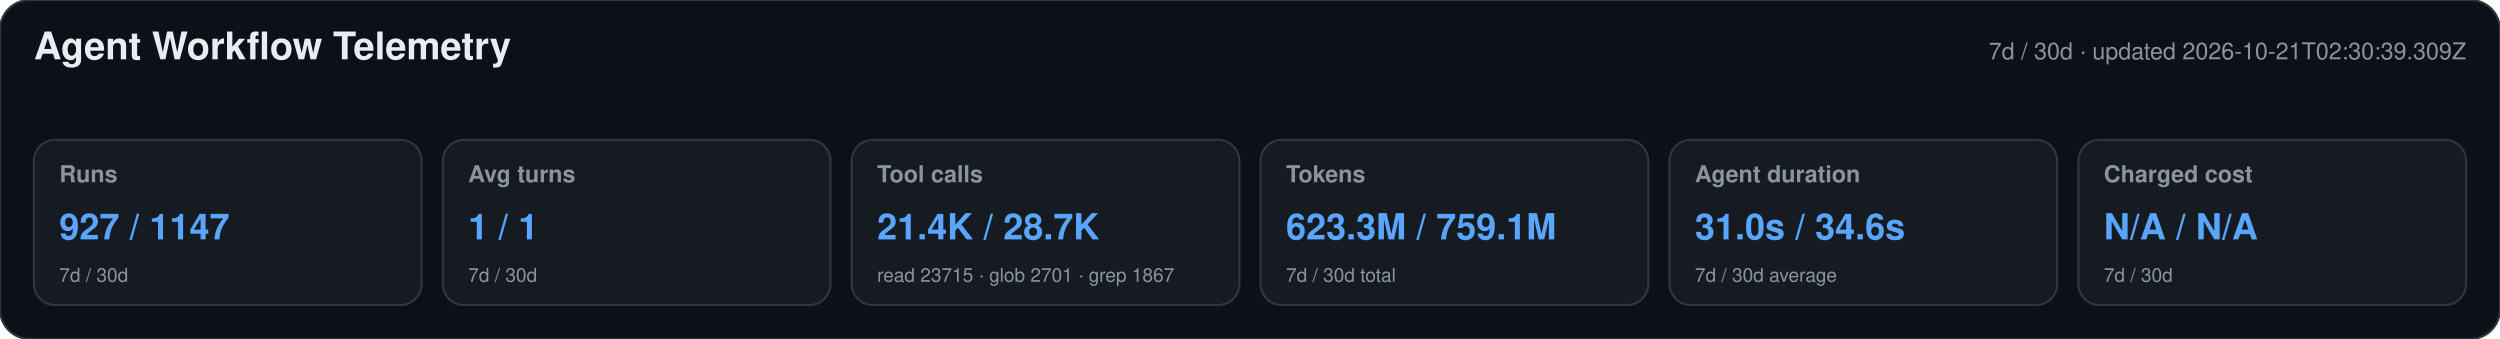
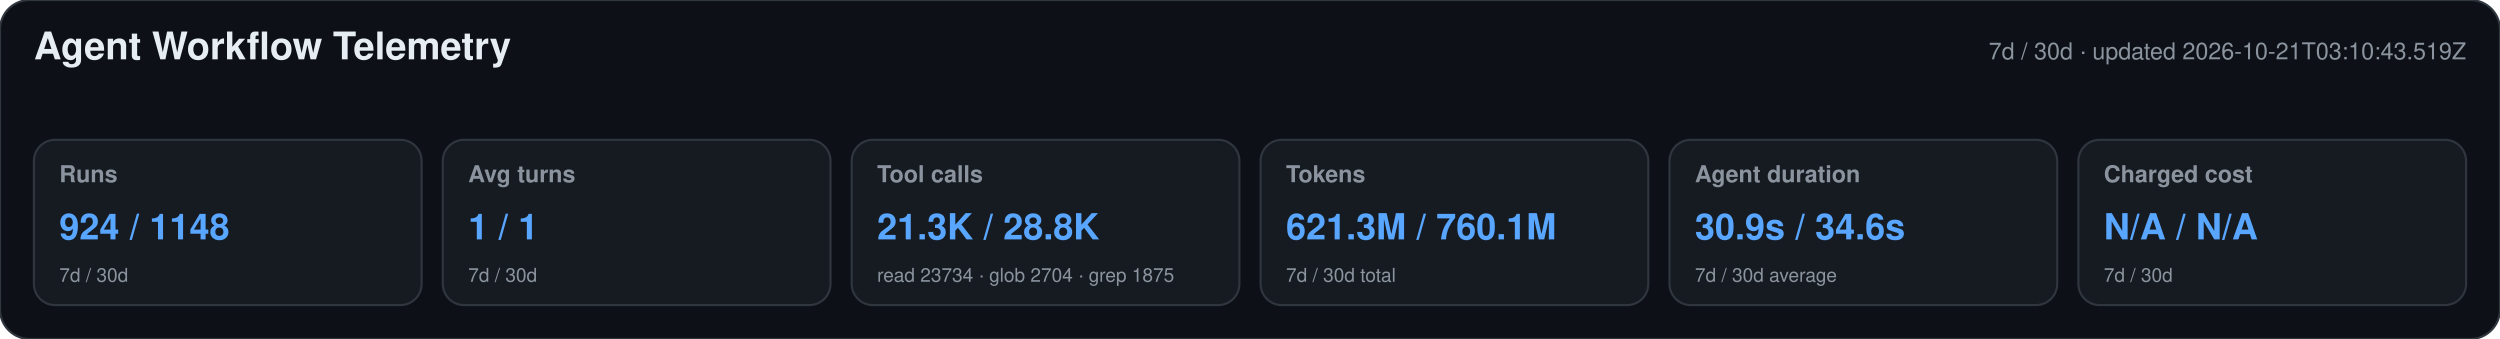
<svg xmlns="http://www.w3.org/2000/svg" width="1180" height="160" viewBox="0 0 1180 160" role="img" aria-labelledby="title desc">
  <style>text{font-family:-apple-system,BlinkMacSystemFont,"Segoe UI",Helvetica,Arial,sans-serif}.heading{font-size:18px;font-weight:650;fill:#e6edf3}.meta,.label,.secondary{fill:#8b949e}.meta,.label{font-size:11px}.label{font-weight:600}.primary{font-size:17px;font-weight:700;fill:#58a6ff}.secondary{font-size:9px}</style>
  <rect width="1180" height="160" rx="14" fill="#0d1117" stroke="#30363d" />
  <text x="16" y="28" class="heading">Agent Workflow Telemetry</text>
-   <text x="1164" y="28" text-anchor="end" class="meta">7d / 30d · updated 2026-10-21T02:30:39.309Z</text>
+   <text x="1164" y="28" text-anchor="end" class="meta">7d / 30d · updated 2026-10-21T03:10:43.519Z</text>
  <g>
    <rect x="16" y="66" width="183" height="78" rx="10" fill="#161b22" stroke="#30363d" />
    <text x="28" y="86" class="label">Runs</text>
-     <text x="28" y="113" class="primary">927 / 1147</text>
+     <text x="28" y="113" class="primary">924 / 1148</text>
    <text x="28" y="133" class="secondary">7d / 30d</text>
  </g>
  <g>
    <rect x="209" y="66" width="183" height="78" rx="10" fill="#161b22" stroke="#30363d" />
    <text x="221" y="86" class="label">Avg turns</text>
    <text x="221" y="113" class="primary">1 / 1</text>
    <text x="221" y="133" class="secondary">7d / 30d</text>
  </g>
  <g>
    <rect x="402" y="66" width="183" height="78" rx="10" fill="#161b22" stroke="#30363d" />
    <text x="414" y="86" class="label">Tool calls</text>
-     <text x="414" y="113" class="primary">21.4K / 28.7K</text>
-     <text x="414" y="133" class="secondary">read 23715 · glob 2701 · grep 1867</text>
+     <text x="414" y="113" class="primary">21.3K / 28.8K</text>
+     <text x="414" y="133" class="secondary">read 23734 · glob 2704 · grep 1875</text>
  </g>
  <g>
    <rect x="595" y="66" width="183" height="78" rx="10" fill="#161b22" stroke="#30363d" />
    <text x="607" y="86" class="label">Tokens</text>
-     <text x="607" y="113" class="primary">623.3M / 759.1M</text>
+     <text x="607" y="113" class="primary">621.3M / 760.1M</text>
    <text x="607" y="133" class="secondary">7d / 30d total</text>
  </g>
  <g>
    <rect x="788" y="66" width="183" height="78" rx="10" fill="#161b22" stroke="#30363d" />
    <text x="800" y="86" class="label">Agent duration</text>
-     <text x="800" y="113" class="primary">31.0s / 34.6s</text>
+     <text x="800" y="113" class="primary">30.9s / 34.6s</text>
    <text x="800" y="133" class="secondary">7d / 30d average</text>
  </g>
  <g>
    <rect x="981" y="66" width="183" height="78" rx="10" fill="#161b22" stroke="#30363d" />
    <text x="993" y="86" class="label">Charged cost</text>
    <text x="993" y="113" class="primary">N/A / N/A</text>
    <text x="993" y="133" class="secondary">7d / 30d</text>
  </g>
</svg>
